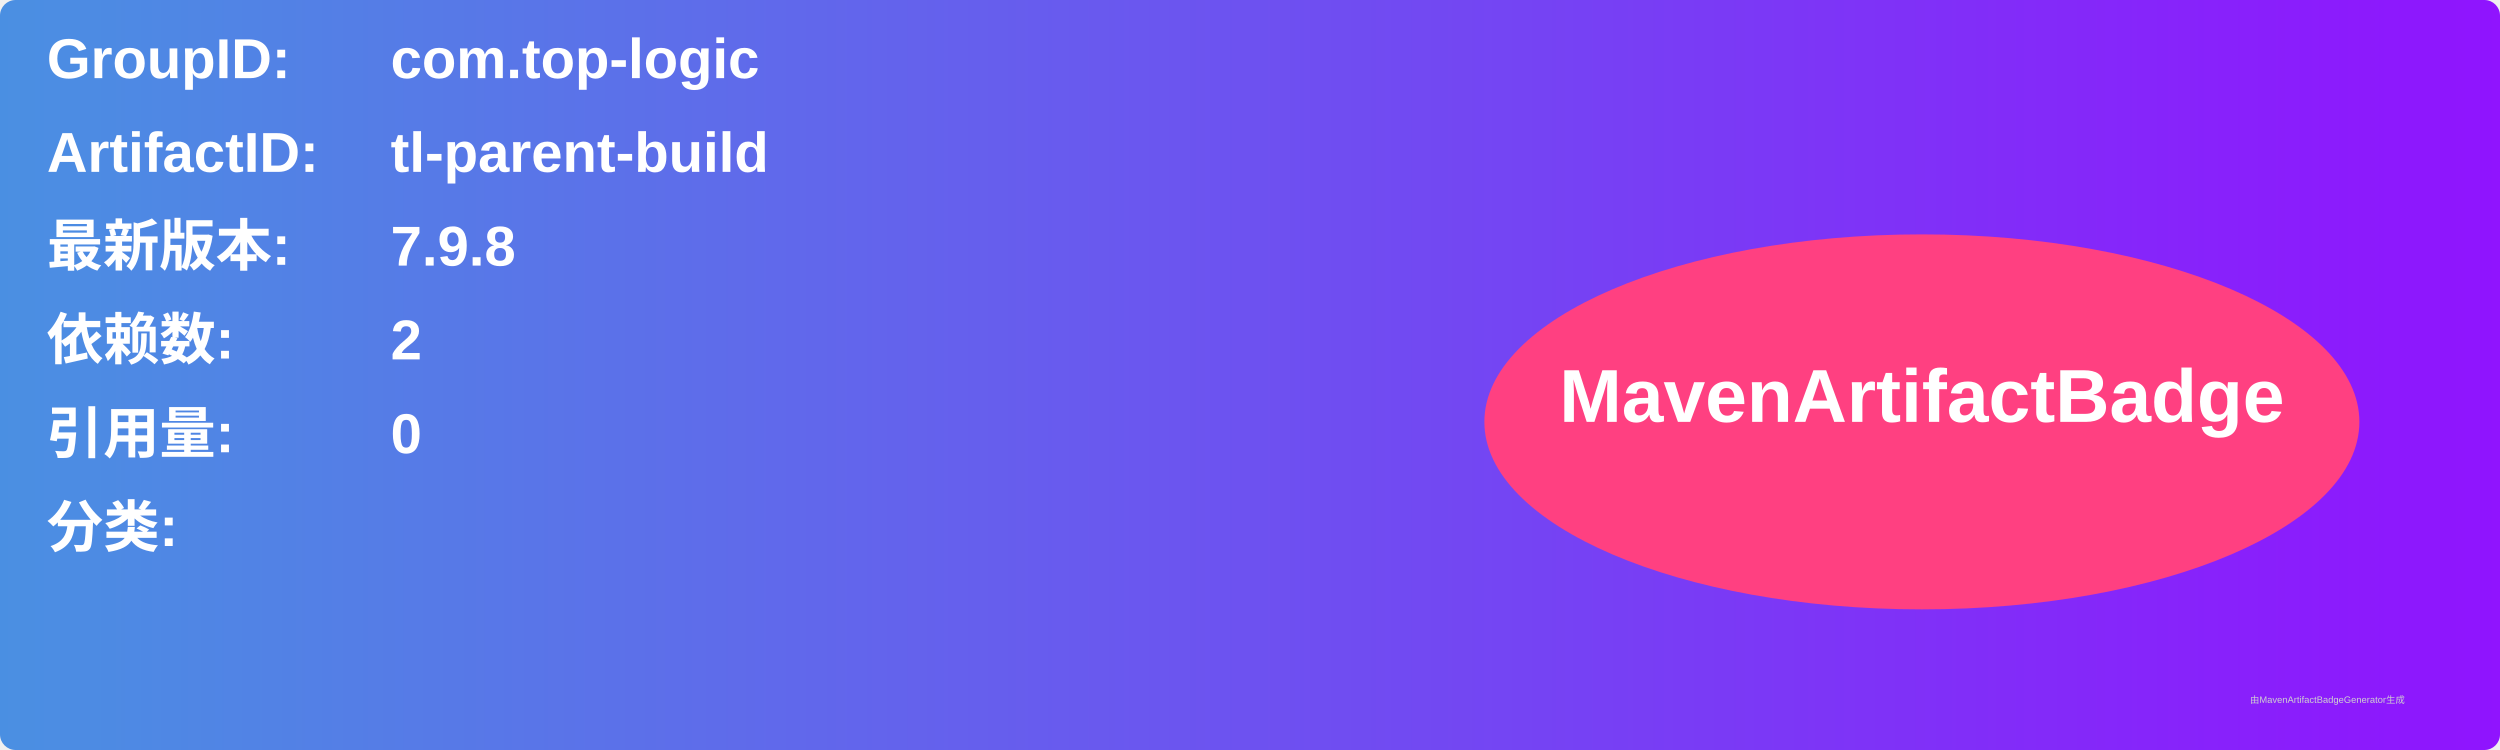
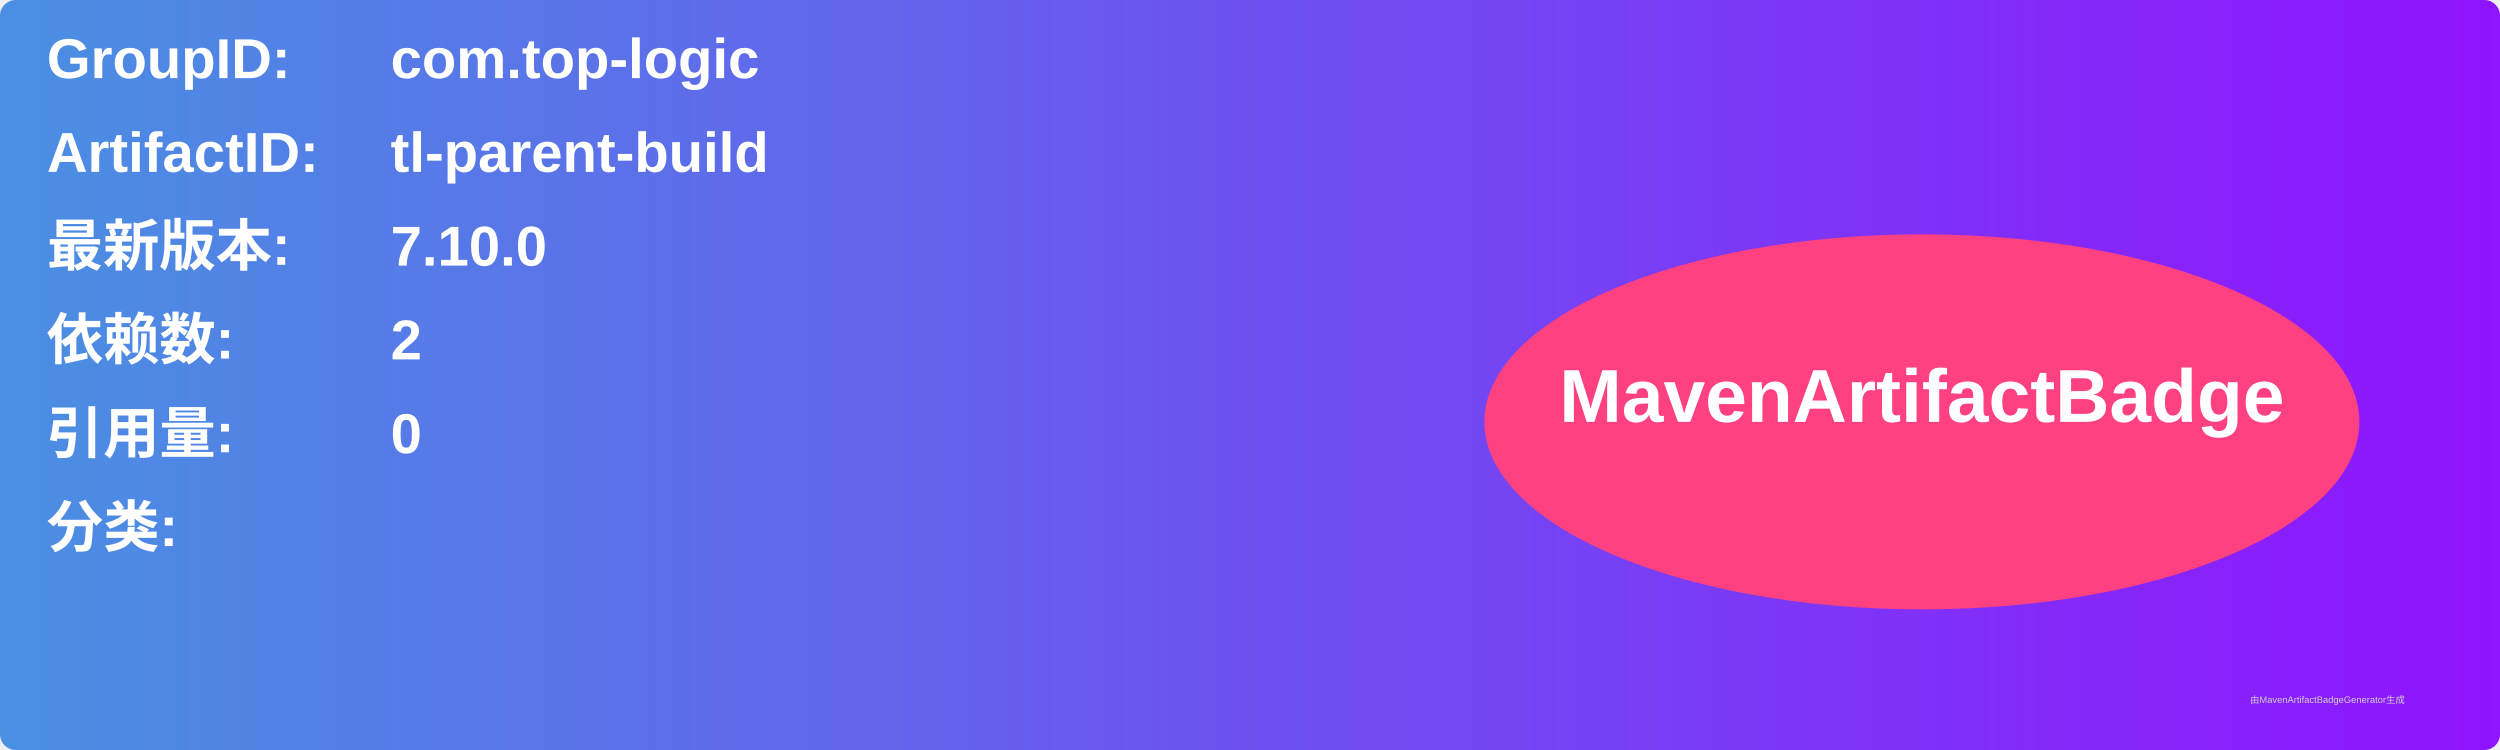
<svg xmlns="http://www.w3.org/2000/svg" width="800" height="240" viewBox="0 0 800 240">
  <linearGradient id="grad" x1="0%" y1="0%" x2="100%" y2="0%">
    <stop offset="0%" stop-color="#4a90e2" />
    <stop offset="100%" stop-color="#9013fe" />
  </linearGradient>
  <rect width="100%" height="100%" rx="5" ry="5" fill="url(#grad)" />
  <g transform="translate(15, 15)">
    <text x="0" y="10" font-family="Arial" font-size="18" fill="white" font-weight="bold" width="260">GroupID:</text>
    <text x="110" y="10" font-family="Arial" font-size="18" fill="white" font-weight="bold" width="460">com.top-logic</text>
    <text x="0" y="40" font-family="Arial" font-size="18" fill="white" font-weight="bold" width="260">ArtifactID:</text>
    <text x="110" y="40" font-family="Arial" font-size="18" fill="white" font-weight="bold" width="460">tl-parent-build</text>
    <text x="0" y="70" font-family="Arial" font-size="18" fill="white" font-weight="bold">最新版本:</text>
    <text x="110" y="70" font-family="Arial" font-size="18" fill="white" font-weight="bold">
-       <tspan font-weight="bold">7.9.8</tspan>
+       <tspan font-weight="bold">7.10.0</tspan>
    </text>
    <text x="0" y="100" font-family="Arial" font-size="18" fill="white" font-weight="bold">依赖数: </text>
    <text x="110" y="100" font-family="Arial" font-size="18" fill="white">
      <tspan font-weight="bold">2</tspan>
    </text>
    <text x="0" y="130" font-family="Arial" font-size="18" fill="white" font-weight="bold">引用量: </text>
    <text x="110" y="130" font-family="Arial" font-size="18" fill="white">
      <tspan font-weight="bold">0</tspan>
    </text>
    <text x="0" y="160" font-family="Arial" font-size="18" fill="white" font-weight="bold">分类:</text>
    <text x="10" y="190" font-family="Arial" font-size="10" fill="white">
      <tspan font-weight="bold" />
    </text>
    <ellipse cx="600" cy="120" rx="140" ry="60" fill="#ff4081" />
    <text x="600" y="120" text-anchor="middle" font-family="Arial" font-size="24" fill="white" font-weight="bold">MavenArtifactBadge</text>
  </g>
  <text x="720" y="225" font-family="Arial" font-size="3" fill="#d0d0d0">由MavenArtifactBadgeGenerator生成</text>
</svg>
